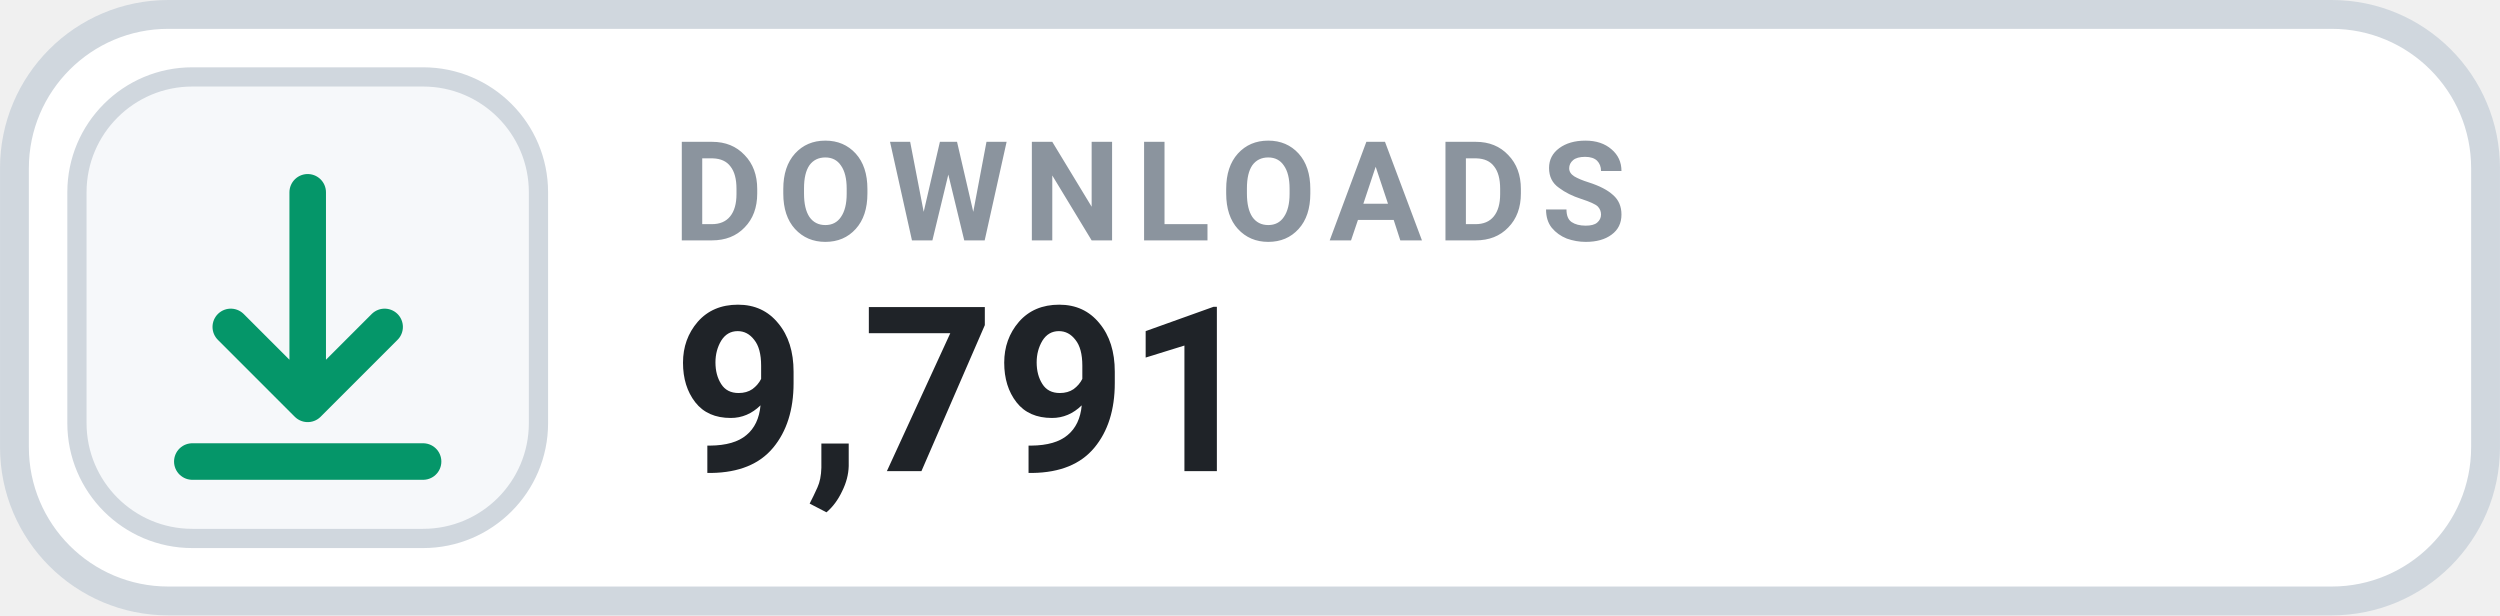
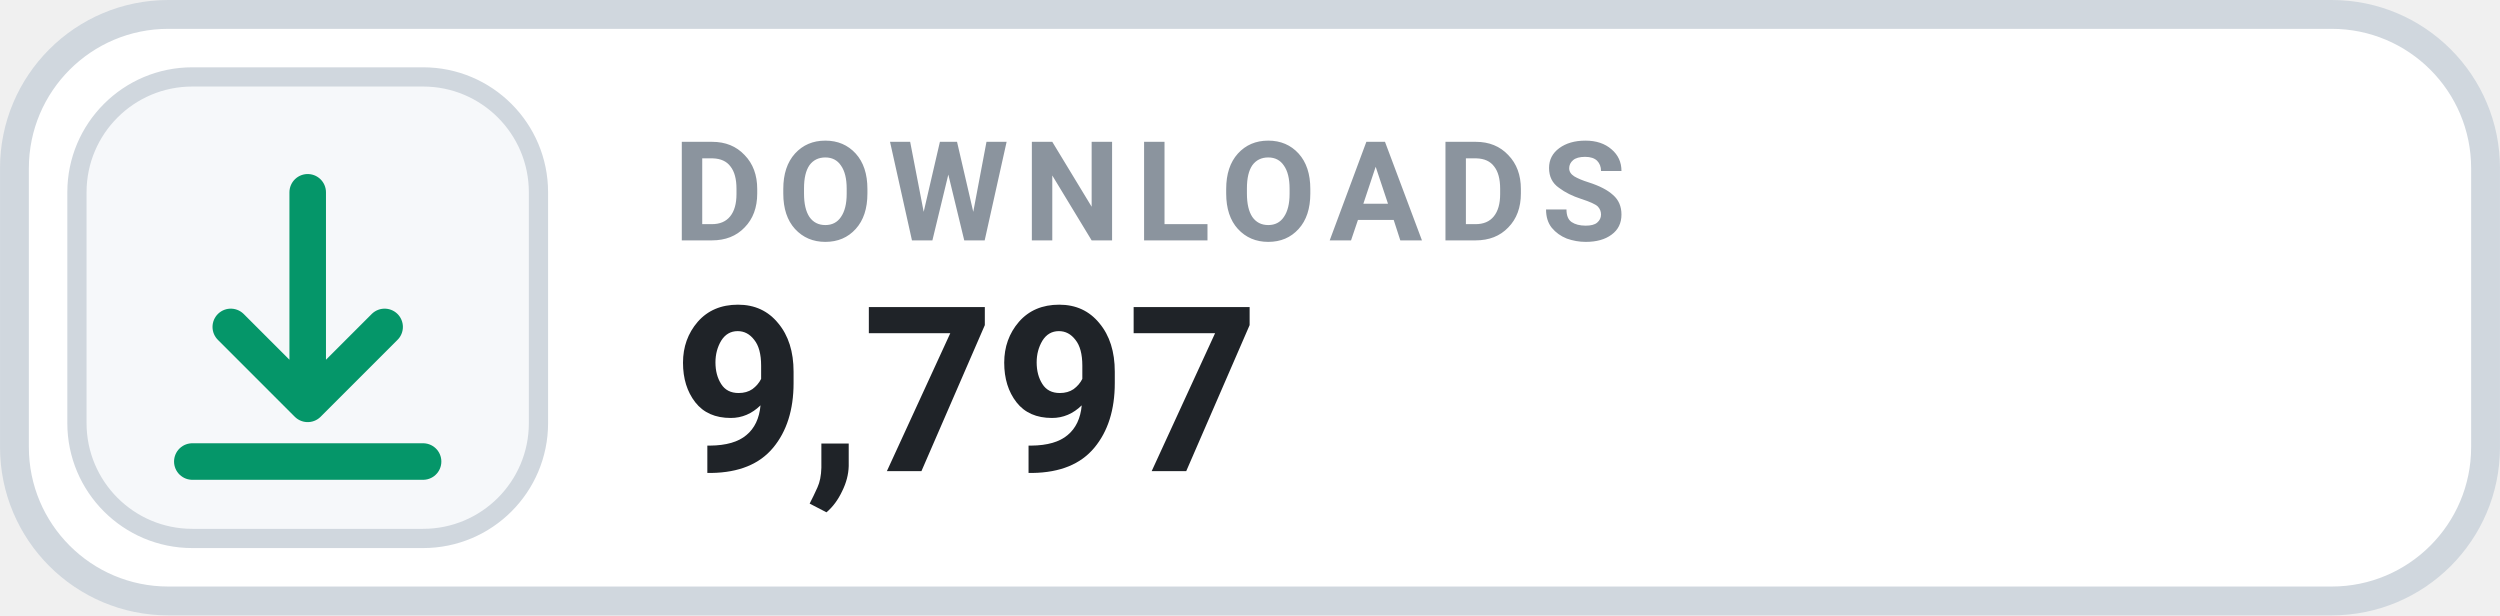
- <svg xmlns="http://www.w3.org/2000/svg" width="126" height="31.015" viewBox="0 0 130 32" role="img" aria-label="DOWNLOADS 9,791">
+ <svg xmlns="http://www.w3.org/2000/svg" width="126" height="31.015" viewBox="0 0 130 32" role="img" aria-label="DOWNLOADS 9,797">
  <rect x=".75" y=".75" width="128.5" height="30.5" rx="8" fill="#FFFFFF" stroke="#D0D7DE" stroke-width="1.5" />
  <rect x="4" y="4" width="24" height="24" rx="6" fill="#F6F8FA" stroke="#D0D7DE" stroke-width="1" />
  <g transform="translate(16 16)" style="color:#059669;">
    <path d="M0 -6 v11 m0 0 l4 -4 m-4 4 l-4 -4 M-6 8 h12" fill="none" stroke="currentColor" stroke-width="1.9" stroke-linecap="round" stroke-linejoin="round" />
  </g>
  <text x="35" y="12.5" fill="#8B949E" font-family="-apple-system,BlinkMacSystemFont,'Segoe UI',Roboto,Helvetica,Arial,sans-serif" font-size="7.2" font-weight="700" letter-spacing=".75">DOWNLOADS</text>
-   <text x="35" y="24.5" fill="#1F2328" font-family="-apple-system,BlinkMacSystemFont,'Segoe UI',Roboto,Helvetica,Arial,sans-serif" font-size="12" font-weight="700">9,791</text>
+   <text x="35" y="24.5" fill="#1F2328" font-family="-apple-system,BlinkMacSystemFont,'Segoe UI',Roboto,Helvetica,Arial,sans-serif" font-size="12" font-weight="700">9,797</text>
</svg>
